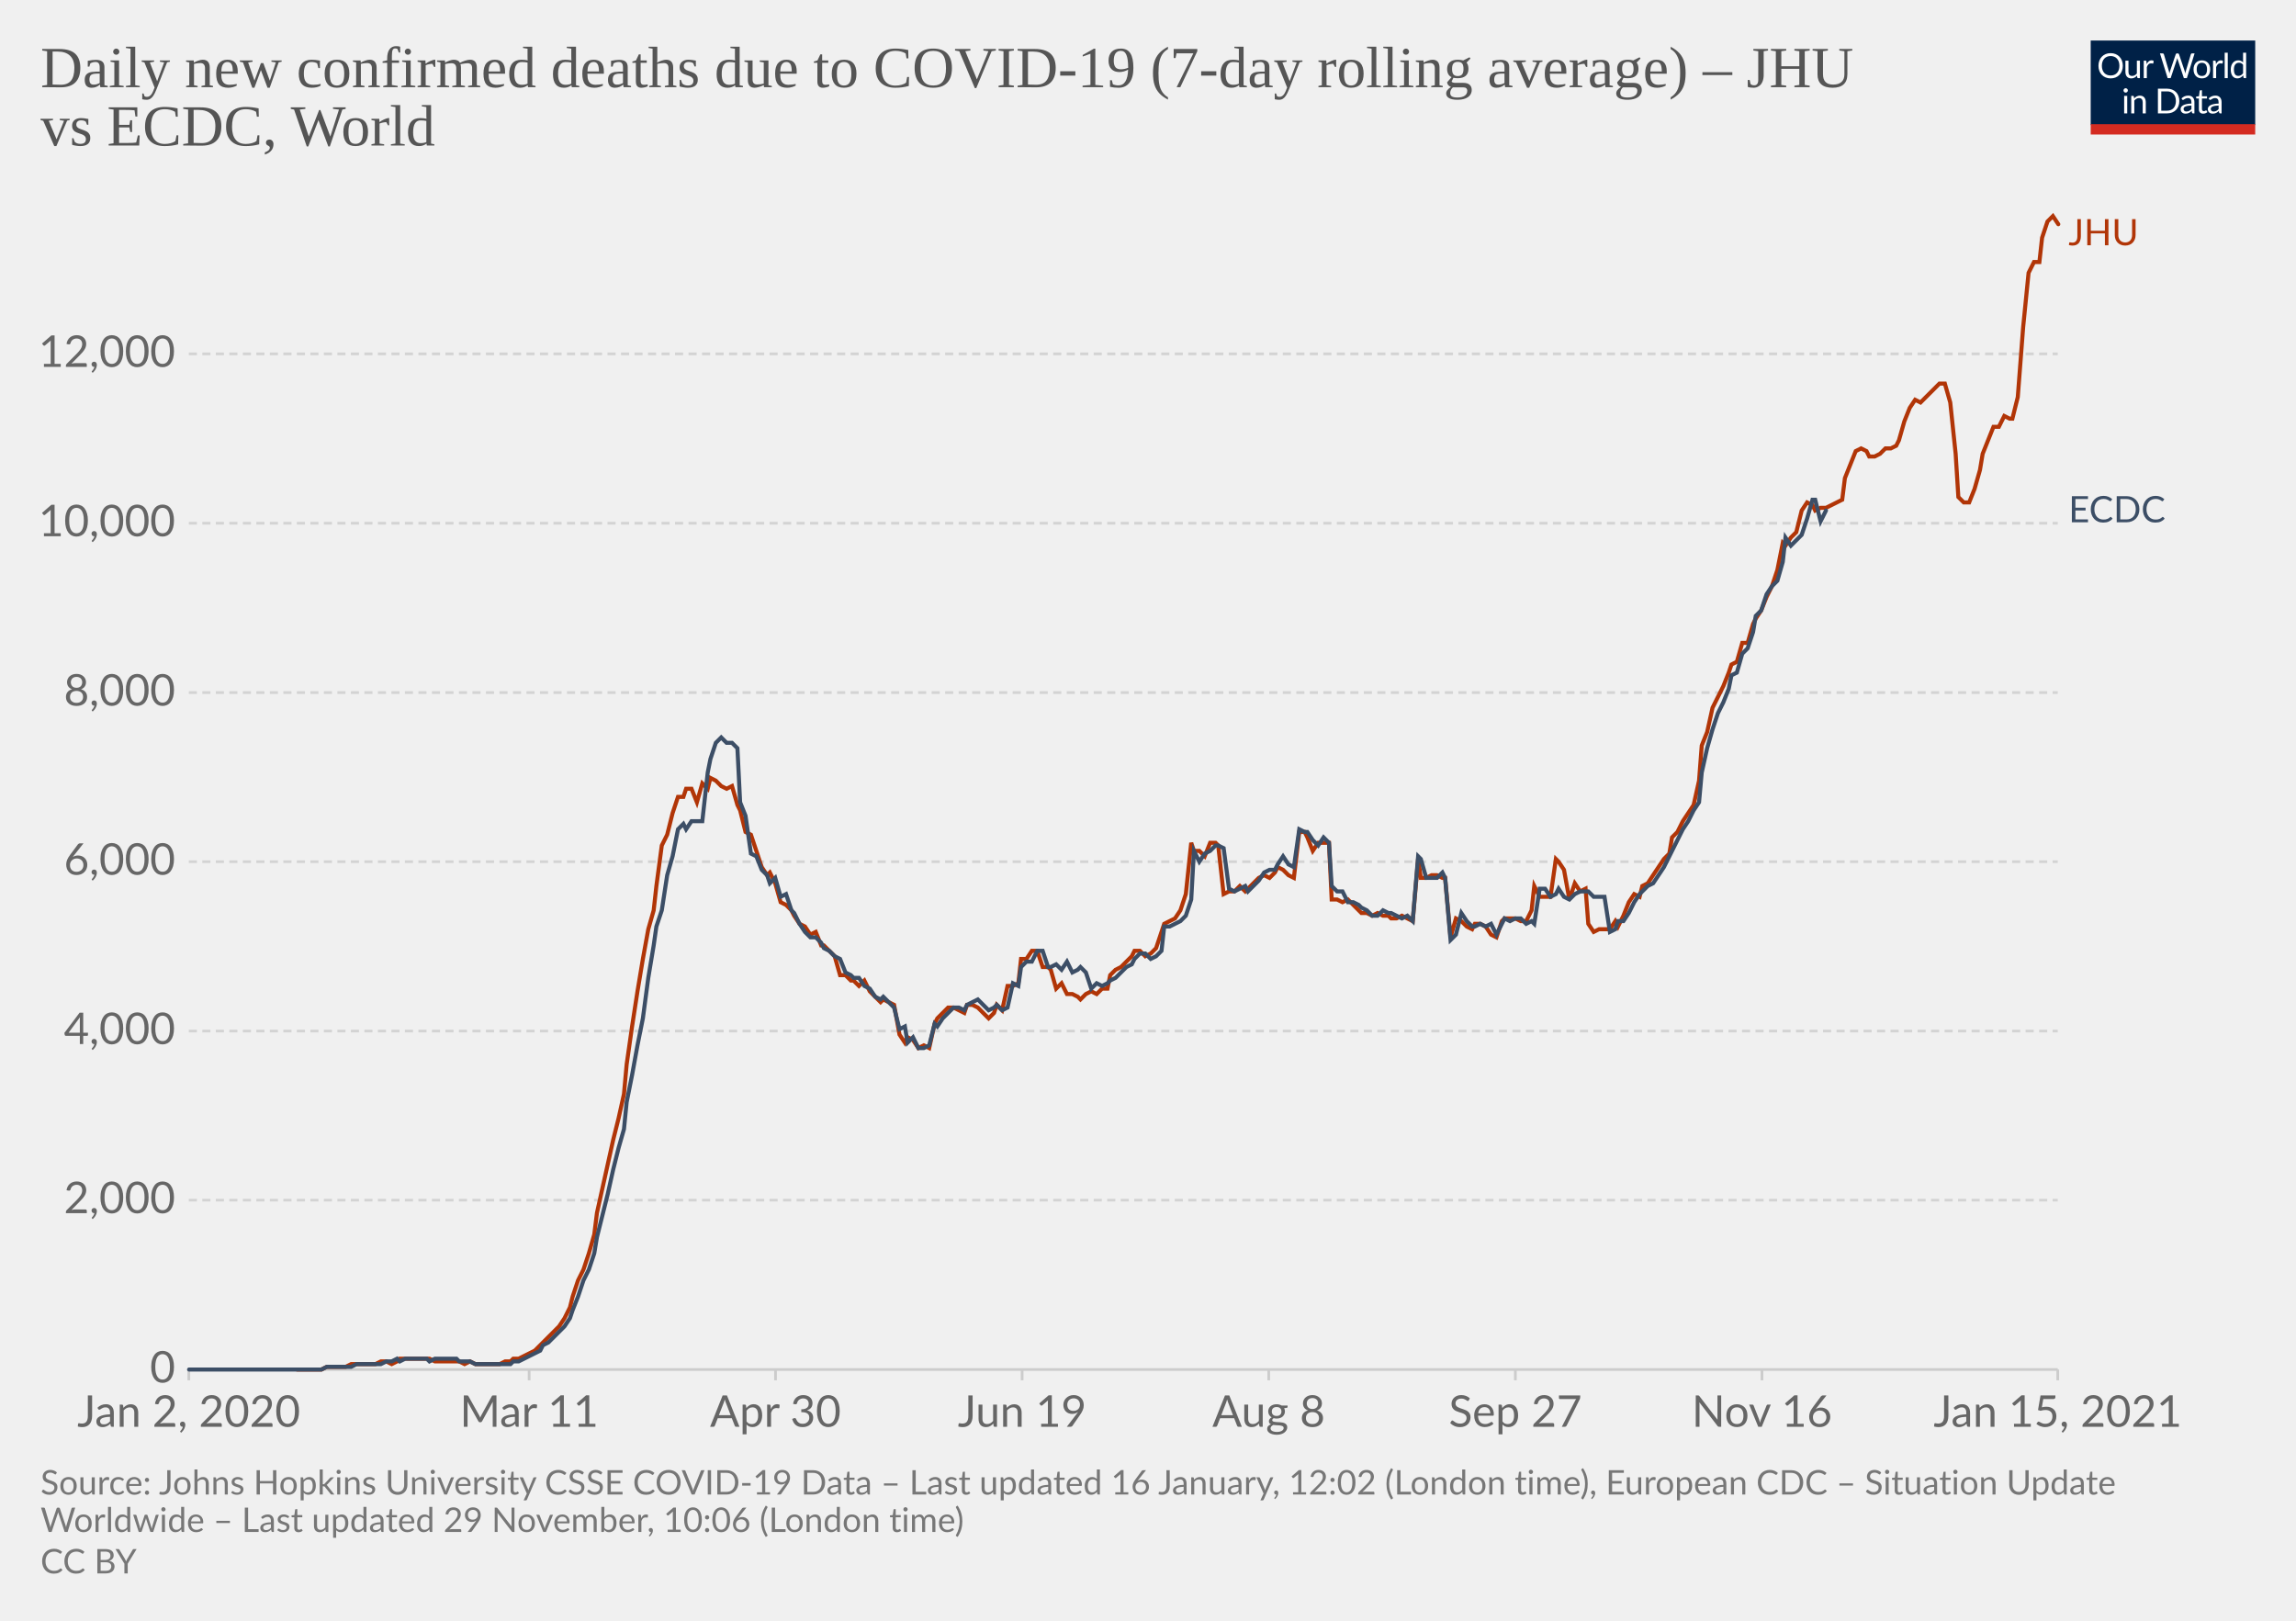
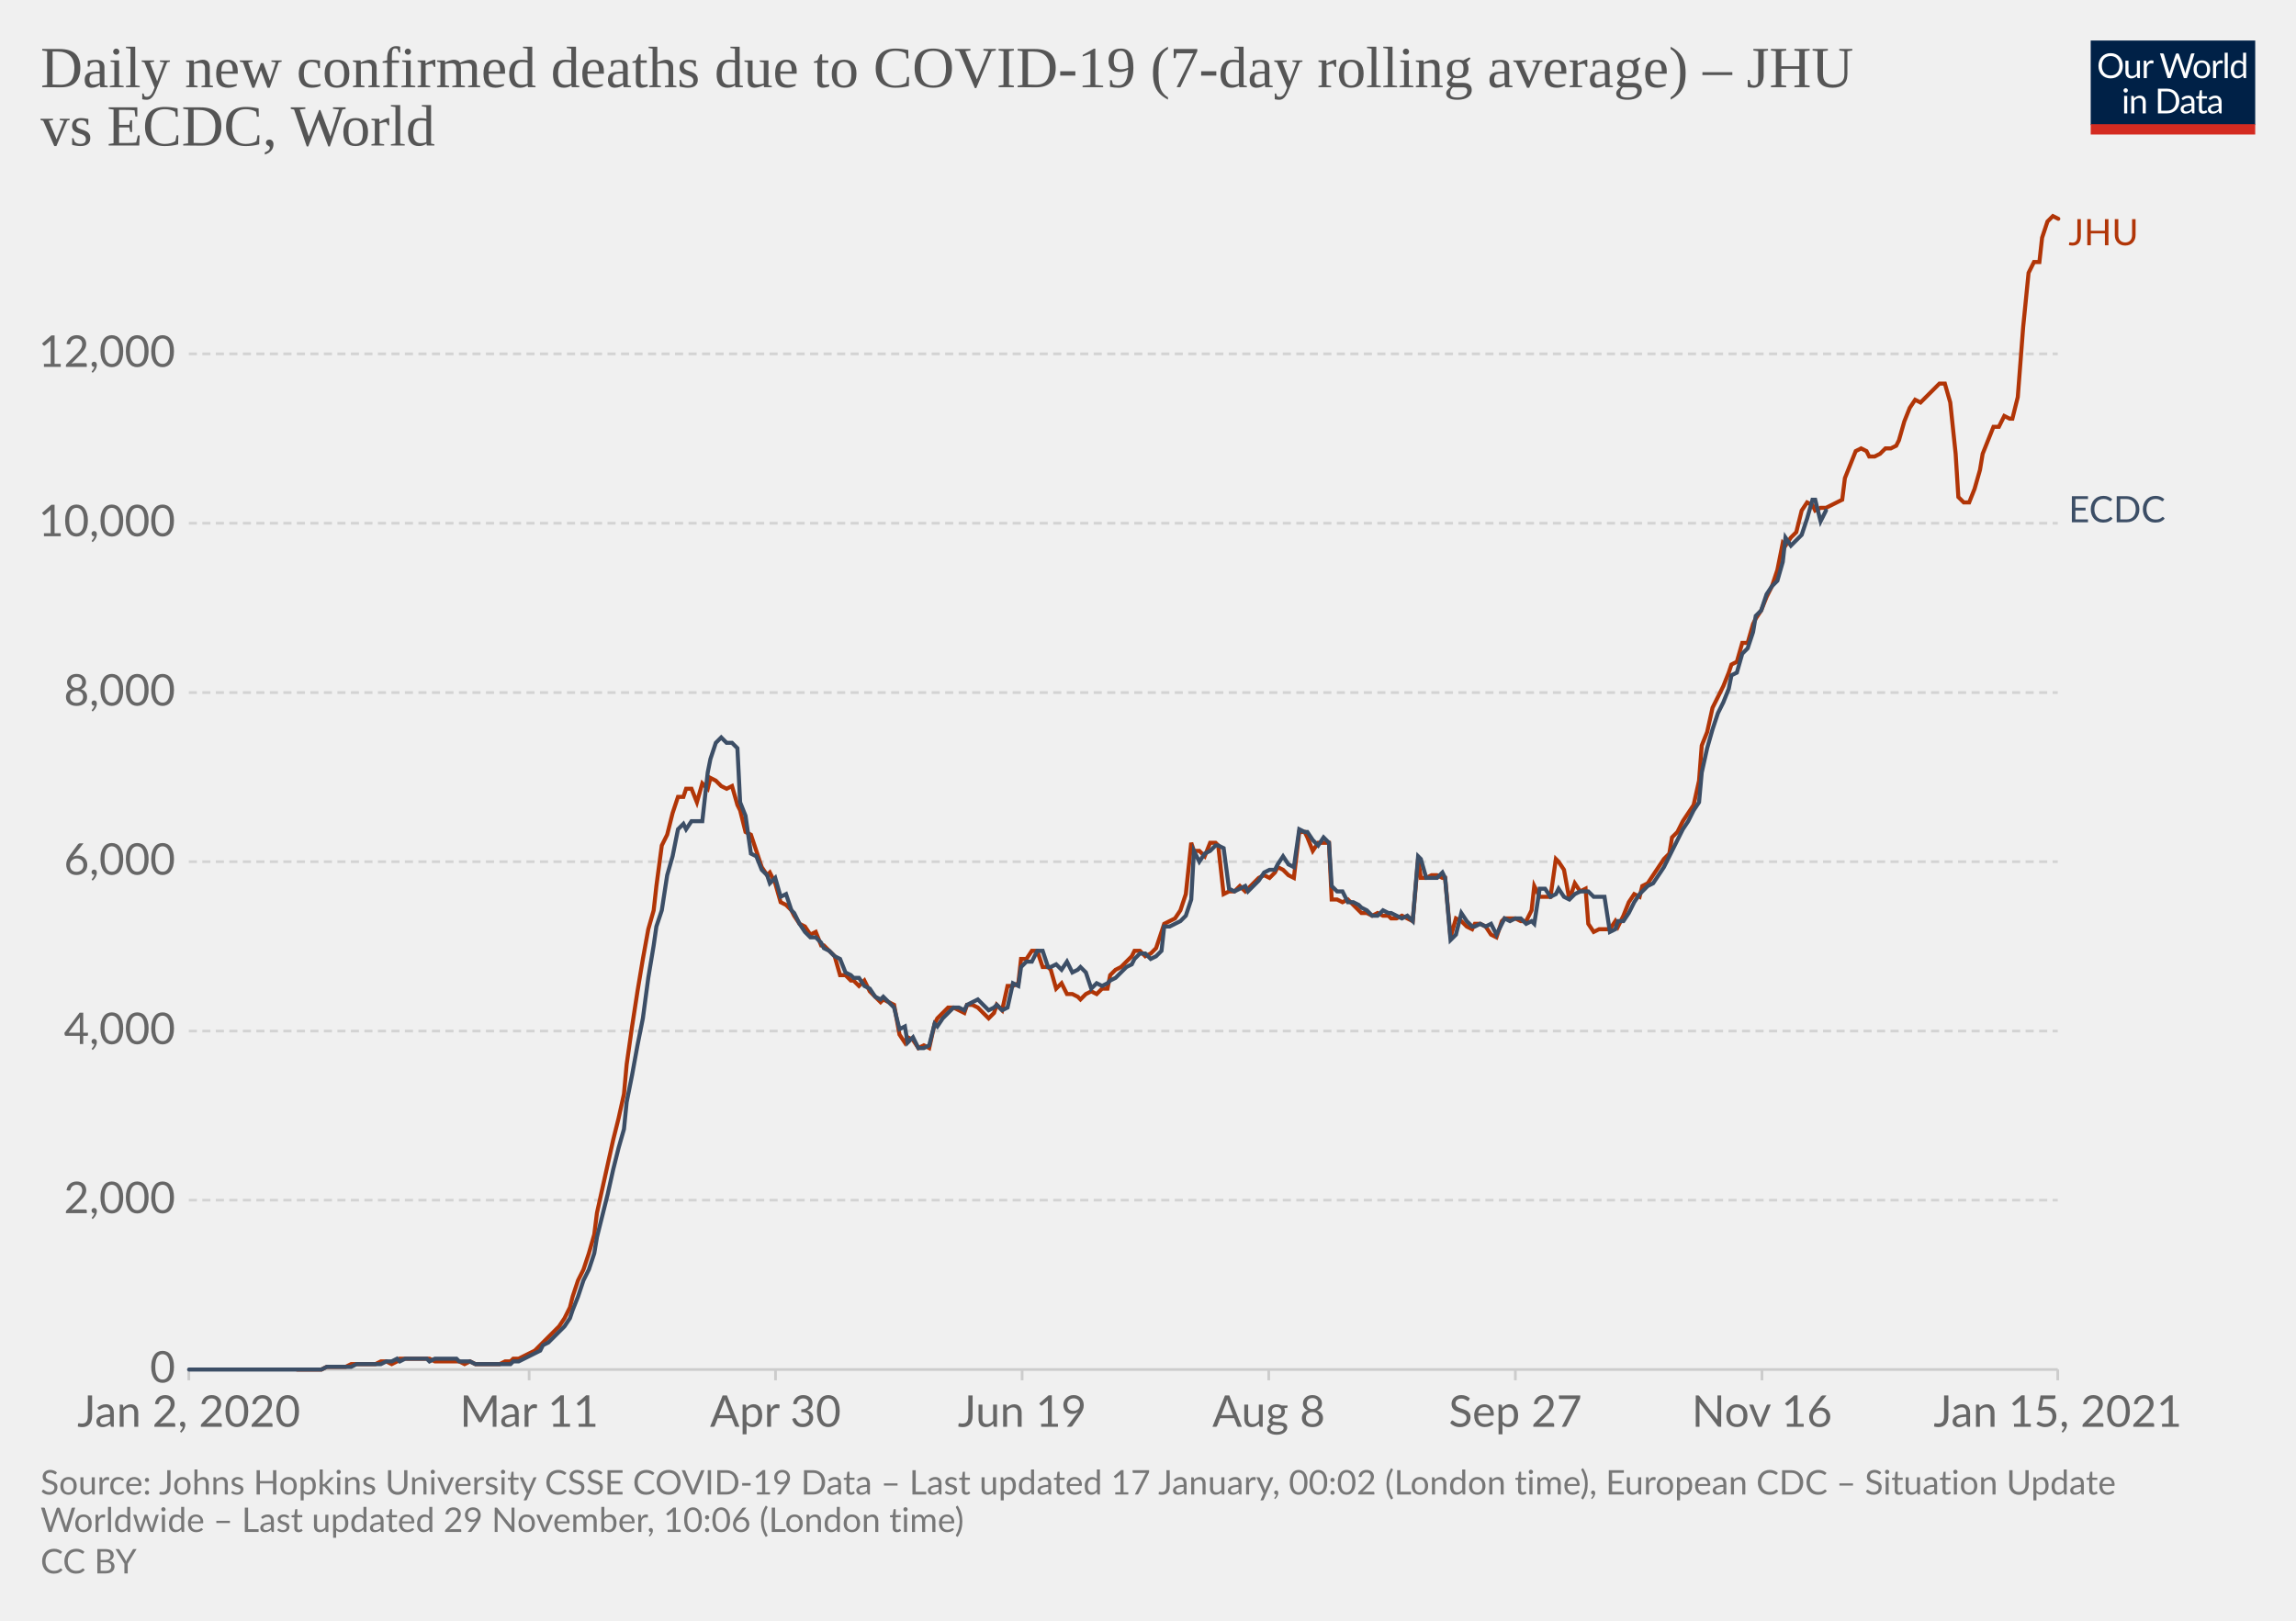
<svg xmlns="http://www.w3.org/2000/svg" version="1.1" style="background-color:#fff;-webkit-font-smoothing:antialiased" width="850" height="600" viewBox="0 0 850 600" font-family="Lato,'Helvetica Neue',Helvetica,Arial,sans-serif" font-size="18" text-rendering="optimizeLegibility">
  <g class="HeaderView">
    <g transform="matrix(.29 0 0 .29 774 15)">
      <svg width="210" height="120" viewBox="0 0 210 120" fill="none">
        <g clip-path="url(#clip0)">
          <path d="M0 0h210v107.89H0V0z" fill="#002147" />
          <path d="M40.98 32.25c0 2.36-.38 4.53-1.12 6.51a14.26 14.26 0 01-8.1 8.4c-1.9.78-4.02 1.17-6.34 1.17a16.6 16.6 0 01-6.33-1.17 14.31 14.31 0 01-8.08-8.4 18.29 18.29 0 01-1.12-6.51c0-2.36.38-4.53 1.12-6.5.75-1.97 1.8-3.67 3.17-5.1a14.32 14.32 0 014.9-3.34c1.92-.8 4.03-1.19 6.34-1.19 2.32 0 4.43.4 6.34 1.19 1.92.8 3.56 1.9 4.93 3.34a14.87 14.87 0 013.17 5.1 18.1 18.1 0 011.12 6.5zm-4.38 0c0-1.94-.26-3.68-.8-5.22a10.91 10.91 0 00-2.24-3.89 9.68 9.68 0 00-3.52-2.46 11.95 11.95 0 00-4.62-.86c-1.68 0-3.21.28-4.6.86a9.88 9.88 0 00-3.54 2.46 10.91 10.91 0 00-2.24 3.9c-.53 1.53-.8 3.27-.8 5.2 0 1.94.27 3.68.8 5.22a11.17 11.17 0 002.24 3.9 10.01 10.01 0 003.55 2.44c1.38.56 2.9.83 4.6.83s3.24-.27 4.61-.83a9.8 9.8 0 003.52-2.44 11.17 11.17 0 002.25-3.9c.53-1.54.8-3.28.8-5.21zm26.22-6.54V48H60.5c-.56 0-.9-.27-1.05-.81l-.31-2.4a12.45 12.45 0 01-3.26 2.6c-1.2.64-2.58.96-4.13.96-1.22 0-2.3-.2-3.24-.6a6.52 6.52 0 01-2.33-1.7 7.37 7.37 0 01-1.43-2.67c-.3-1.04-.46-2.2-.46-3.45V25.7h3.91v14.22c0 1.68.38 2.99 1.15 3.91.77.93 1.96 1.39 3.54 1.39 1.16 0 2.24-.27 3.23-.82a10.42 10.42 0 002.8-2.28V25.7h3.91zm8.61 4.47a9.94 9.94 0 012.6-3.56 5.64 5.64 0 013.76-1.3c.47 0 .92.05 1.34.15.44.1.83.27 1.17.49l-.3 2.92c-.09.37-.3.55-.66.55-.2 0-.5-.04-.9-.13a6.21 6.21 0 00-3.24.18 4.23 4.23 0 00-1.47.92c-.42.4-.81.9-1.17 1.5-.33.58-.64 1.26-.92 2.02V48H67.7V25.71h2.25c.42 0 .72.08.88.25.16.16.27.44.33.83l.26 3.39zm61.16-13.7L122.75 48h-3.82l-7.99-24.05a21.95 21.95 0 01-.42-1.58 38.36 38.36 0 01-.44 1.58L102.05 48h-3.83L88.4 16.47h3.54c.38 0 .7.1.95.29.26.2.43.43.5.73l6.52 21.9.28 1.28.29 1.46.3-1.46.38-1.27 7.41-21.91c.1-.25.26-.48.51-.69.27-.22.58-.33.95-.33h1.23c.38 0 .69.1.92.29a1.77 1.77 0 01.53.73l7.4 21.9a28.4 28.4 0 01.68 2.62 29.52 29.52 0 01.52-2.61l6.54-21.91a1.31 1.31 0 01.48-.7c.27-.21.58-.32.95-.32h3.32zm9.35 8.88c1.63 0 3.1.27 4.4.82a9.43 9.43 0 015.46 5.94c.5 1.4.74 2.98.74 4.73 0 1.76-.25 3.34-.74 4.75a9.43 9.43 0 01-5.46 5.92c-1.3.52-2.77.79-4.4.79-1.64 0-3.12-.27-4.44-.8a9.42 9.42 0 01-3.35-2.3c-.92-1-1.63-2.2-2.13-3.61-.49-1.41-.73-3-.73-4.75s.24-3.33.73-4.73c.5-1.43 1.2-2.64 2.13-3.63a9.4 9.4 0 013.35-2.31c1.32-.55 2.8-.82 4.44-.82zm0 19.89c2.2 0 3.84-.73 4.93-2.2 1.08-1.48 1.63-3.54 1.63-6.18 0-2.66-.55-4.72-1.63-6.2-1.09-1.49-2.73-2.23-4.93-2.23-1.12 0-2.09.2-2.93.57a5.71 5.71 0 00-2.06 1.65 7.5 7.5 0 00-1.24 2.67c-.26 1.04-.4 2.22-.4 3.54 0 2.64.55 4.7 1.64 6.18 1.1 1.47 2.76 2.2 4.99 2.2zm17.97-15.07a9.94 9.94 0 012.6-3.56 5.64 5.64 0 013.76-1.3c.47 0 .91.05 1.34.15.44.1.83.27 1.16.49l-.28 2.92c-.09.37-.31.55-.66.55-.2 0-.5-.04-.9-.13a6.2 6.2 0 00-3.24.18 4.23 4.23 0 00-1.47.92c-.43.4-.82.9-1.17 1.5a13.1 13.1 0 00-.92 2.02V48h-3.94V25.71h2.24c.43 0 .72.08.88.25.17.16.28.44.33.83l.27 3.39zm15.04-14.59V48h-3.92V15.6h3.92zm19.55 15.43a6.22 6.22 0 00-2.38-2.05 6.7 6.7 0 00-2.86-.6c-2.07 0-3.66.75-4.77 2.23-1.12 1.48-1.68 3.6-1.68 6.33 0 1.46.13 2.7.38 3.74a7.29 7.29 0 001.1 2.56 4.35 4.35 0 001.78 1.45c.7.3 1.5.46 2.4.46 1.29 0 2.41-.3 3.36-.88a9.6 9.6 0 002.67-2.49V31.02zm3.91-15.43V48h-2.33c-.56 0-.9-.27-1.06-.81l-.35-2.71a12.13 12.13 0 01-3.25 2.77 8.28 8.28 0 01-4.23 1.06 7.31 7.31 0 01-6.14-2.9c-.73-.96-1.3-2.15-1.69-3.57a18.35 18.35 0 01.07-9.48 11.29 11.29 0 011.89-3.7 8.7 8.7 0 017.06-3.34 7.96 7.96 0 016.12 2.62V15.59h3.91zM46.61 70.71V93H42.7V70.71h3.91zm.84-7c0 .39-.08.75-.24 1.09a2.81 2.81 0 01-1.52 1.47 2.67 2.67 0 01-2.16 0 2.9 2.9 0 01-1.45-1.47 2.67 2.67 0 010-2.16c.15-.35.35-.65.6-.9.25-.27.53-.47.85-.62a2.67 2.67 0 012.16 0c.35.15.65.35.9.62.27.25.47.55.62.9.16.34.24.7.24 1.08zm7.97 10.24c.49-.54 1-1.04 1.54-1.48a9.85 9.85 0 013.66-1.84 8.96 8.96 0 015.43.35c.94.4 1.72.97 2.33 1.71a7.36 7.36 0 011.43 2.67c.32 1.04.49 2.19.49 3.45V93h-3.94V78.81c0-1.69-.4-3-1.17-3.92-.76-.93-1.93-1.4-3.5-1.4a6.6 6.6 0 00-3.25.83c-1 .56-1.92 1.31-2.77 2.27V93h-3.94V70.71h2.35c.56 0 .9.28 1.04.82l.3 2.42zm57.7 3.3c0 2.36-.37 4.5-1.11 6.44a14.3 14.3 0 01-3.17 4.98 14.1 14.1 0 01-4.93 3.2c-1.9.76-4.02 1.13-6.33 1.13H85.8V61.47h11.77c2.31 0 4.42.39 6.33 1.15a13.8 13.8 0 018.1 8.18 17.75 17.75 0 011.12 6.45zm-4.37 0c0-1.94-.26-3.67-.8-5.2a10.94 10.94 0 00-2.23-3.87 9.57 9.57 0 00-3.53-2.42 12.23 12.23 0 00-4.61-.83h-7.5v24.62h7.5c1.7 0 3.24-.28 4.61-.84a9.7 9.7 0 003.53-2.4 10.94 10.94 0 002.24-3.87c.53-1.53.8-3.26.8-5.2zm19.8 5.72c-1.8.06-3.34.2-4.62.44-1.26.22-2.3.51-3.1.88-.8.36-1.37.8-1.74 1.3-.35.5-.53 1.05-.53 1.67 0 .58.1 1.1.3 1.52a3 3 0 00.76 1.05c.34.27.73.46 1.17.6a6.13 6.13 0 001.45.17 7.28 7.28 0 003.5-.81 11.95 11.95 0 002.82-2.2v-4.62zm-12.65-9.11a12.73 12.73 0 013.98-2.66c1.43-.59 3-.88 4.73-.88 1.25 0 2.36.2 3.33.61a6.81 6.81 0 013.94 4.38c.33 1.04.5 2.19.5 3.43V93h-1.74a1.8 1.8 0 01-.88-.18c-.2-.13-.36-.38-.48-.74l-.44-2.12-1.72 1.46a9.48 9.48 0 01-3.74 1.7c-.69.15-1.46.23-2.3.23-.87 0-1.69-.12-2.45-.35a5.34 5.34 0 01-3.34-2.93 6.64 6.64 0 01-.49-2.64c0-.88.25-1.72.73-2.53a6.33 6.33 0 012.35-2.17c1.09-.63 2.5-1.15 4.25-1.54 1.75-.41 3.89-.65 6.42-.7v-1.75c0-1.73-.37-3.03-1.12-3.91-.75-.9-1.84-1.34-3.28-1.34-.97 0-1.78.12-2.44.37-.64.23-1.2.5-1.7.81l-1.23.82c-.33.23-.67.35-1 .35-.27 0-.5-.07-.69-.2a2.1 2.1 0 01-.48-.53l-.7-1.25zm27.67 19.5c-1.76 0-3.12-.5-4.07-1.48-.94-.98-1.41-2.4-1.41-4.25V74h-2.68a.9.9 0 01-.6-.2c-.16-.14-.24-.36-.24-.66v-1.56l3.65-.46.9-6.89a.9.9 0 01.29-.52.88.88 0 01.62-.22H142v7.67h6.44V74H142v13.38c0 .94.22 1.63.68 2.09.45.45 1.04.68 1.76.68a3.21 3.21 0 001.85-.53l.55-.35c.16-.12.3-.18.41-.18.2 0 .4.13.55.38l1.15 1.87a7.45 7.45 0 01-2.44 1.5 8.53 8.53 0 01-2.95.52zm19.68-10.4c-1.8.07-3.34.21-4.62.45-1.26.22-2.3.51-3.1.88-.8.36-1.37.8-1.74 1.3-.35.5-.53 1.05-.53 1.67 0 .58.1 1.1.3 1.52a2.9 2.9 0 00.76 1.05c.34.27.73.46 1.17.6a6.13 6.13 0 001.45.17 7.3 7.3 0 003.5-.81 12.04 12.04 0 002.82-2.2v-4.62zm-12.65-9.1a12.72 12.72 0 013.99-2.66c1.42-.59 3-.88 4.72-.88 1.25 0 2.36.2 3.33.61a6.81 6.81 0 013.94 4.38c.33 1.04.5 2.19.5 3.43V93h-1.74a1.8 1.8 0 01-.88-.18c-.2-.13-.36-.38-.48-.74l-.44-2.12-1.72 1.46a9.48 9.48 0 01-3.74 1.7c-.69.15-1.46.23-2.3.23-.87 0-1.69-.12-2.45-.35a5.33 5.33 0 01-3.34-2.93 6.62 6.62 0 01-.49-2.64c0-.88.25-1.72.73-2.53a6.33 6.33 0 012.35-2.17c1.09-.63 2.5-1.15 4.25-1.54a31.2 31.2 0 016.42-.7v-1.75c0-1.73-.37-3.03-1.12-3.91-.75-.9-1.84-1.34-3.28-1.34-.97 0-1.78.12-2.44.37-.64.23-1.2.5-1.7.81l-1.22.82c-.34.23-.68.35-1.02.35-.26 0-.49-.07-.68-.2a1.88 1.88 0 01-.48-.53l-.7-1.25zM40.98 32.25c0 2.36-.38 4.53-1.12 6.51a14.26 14.26 0 01-8.1 8.4c-1.9.78-4.02 1.17-6.34 1.17a16.6 16.6 0 01-6.33-1.17 14.31 14.31 0 01-8.08-8.4 18.29 18.29 0 01-1.12-6.51c0-2.36.38-4.53 1.12-6.5.75-1.97 1.8-3.67 3.17-5.1a14.32 14.32 0 014.9-3.34c1.92-.8 4.03-1.19 6.34-1.19 2.32 0 4.43.4 6.34 1.19 1.92.8 3.56 1.9 4.93 3.34a14.87 14.87 0 013.17 5.1 18.1 18.1 0 011.12 6.5zm-4.38 0c0-1.94-.26-3.68-.8-5.22a10.91 10.91 0 00-2.24-3.89 9.68 9.68 0 00-3.52-2.46 11.95 11.95 0 00-4.62-.86c-1.68 0-3.21.28-4.6.86a9.88 9.88 0 00-3.54 2.46 10.91 10.91 0 00-2.24 3.9c-.53 1.53-.8 3.27-.8 5.2 0 1.94.27 3.68.8 5.22a11.17 11.17 0 002.24 3.9 10.01 10.01 0 003.55 2.44c1.38.56 2.9.83 4.6.83s3.24-.27 4.61-.83a9.8 9.8 0 003.52-2.44 11.17 11.17 0 002.25-3.9c.53-1.54.8-3.28.8-5.21zm26.22-6.54V48H60.5c-.56 0-.9-.27-1.05-.81l-.31-2.4a12.45 12.45 0 01-3.26 2.6c-1.2.64-2.58.96-4.13.96-1.22 0-2.3-.2-3.24-.6a6.52 6.52 0 01-2.33-1.7 7.37 7.37 0 01-1.43-2.67c-.3-1.04-.46-2.2-.46-3.45V25.7h3.91v14.22c0 1.68.38 2.99 1.15 3.91.77.93 1.96 1.39 3.54 1.39 1.16 0 2.24-.27 3.23-.82a10.42 10.42 0 002.8-2.28V25.7h3.91zm8.61 4.47a9.94 9.94 0 012.6-3.56 5.64 5.64 0 013.76-1.3c.47 0 .92.05 1.34.15.44.1.83.27 1.17.49l-.3 2.92c-.09.37-.3.55-.66.55-.2 0-.5-.04-.9-.13a6.21 6.21 0 00-3.24.18 4.23 4.23 0 00-1.47.92c-.42.4-.81.9-1.17 1.5-.33.58-.64 1.26-.92 2.02V48H67.7V25.71h2.25c.42 0 .72.08.88.25.16.16.27.44.33.83l.26 3.39zm61.16-13.7L122.75 48h-3.82l-7.99-24.05a21.95 21.95 0 01-.42-1.58 38.36 38.36 0 01-.44 1.58L102.05 48h-3.83L88.4 16.47h3.54c.38 0 .7.1.95.29.26.2.43.43.5.73l6.52 21.9.28 1.28.29 1.46.3-1.46.38-1.27 7.41-21.91c.1-.25.26-.48.51-.69.27-.22.58-.33.95-.33h1.23c.38 0 .69.1.92.29a1.77 1.77 0 01.53.73l7.4 21.9a28.4 28.4 0 01.68 2.62 29.52 29.52 0 01.52-2.61l6.54-21.91a1.31 1.31 0 01.48-.7c.27-.21.58-.32.95-.32h3.32zm9.35 8.88c1.63 0 3.1.27 4.4.82a9.43 9.43 0 015.46 5.94c.5 1.4.74 2.98.74 4.73 0 1.76-.25 3.34-.74 4.75a9.43 9.43 0 01-5.46 5.92c-1.3.52-2.77.79-4.4.79-1.64 0-3.12-.27-4.44-.8a9.42 9.42 0 01-3.35-2.3c-.92-1-1.63-2.2-2.13-3.61-.49-1.41-.73-3-.73-4.75s.24-3.33.73-4.73c.5-1.43 1.2-2.64 2.13-3.63a9.4 9.4 0 013.35-2.31c1.32-.55 2.8-.82 4.44-.82zm0 19.89c2.2 0 3.84-.73 4.93-2.2 1.08-1.48 1.63-3.54 1.63-6.18 0-2.66-.55-4.72-1.63-6.2-1.09-1.49-2.73-2.23-4.93-2.23-1.12 0-2.09.2-2.93.57a5.71 5.71 0 00-2.06 1.65 7.5 7.5 0 00-1.24 2.67c-.26 1.04-.4 2.22-.4 3.54 0 2.64.55 4.7 1.64 6.18 1.1 1.47 2.76 2.2 4.99 2.2zm17.97-15.07a9.94 9.94 0 012.6-3.56 5.64 5.64 0 013.76-1.3c.47 0 .91.05 1.34.15.44.1.83.27 1.16.49l-.28 2.92c-.09.37-.31.55-.66.55-.2 0-.5-.04-.9-.13a6.2 6.2 0 00-3.24.18 4.23 4.23 0 00-1.47.92c-.43.4-.82.9-1.17 1.5a13.1 13.1 0 00-.92 2.02V48h-3.94V25.71h2.24c.43 0 .72.08.88.25.17.16.28.44.33.83l.27 3.39zm15.04-14.59V48h-3.92V15.6h3.92zm19.55 15.43a6.22 6.22 0 00-2.38-2.05 6.7 6.7 0 00-2.86-.6c-2.07 0-3.66.75-4.77 2.23-1.12 1.48-1.68 3.6-1.68 6.33 0 1.46.13 2.7.38 3.74a7.29 7.29 0 001.1 2.56 4.35 4.35 0 001.78 1.45c.7.3 1.5.46 2.4.46 1.29 0 2.41-.3 3.36-.88a9.6 9.6 0 002.67-2.49V31.02zm3.91-15.43V48h-2.33c-.56 0-.9-.27-1.06-.81l-.35-2.71a12.13 12.13 0 01-3.25 2.77 8.28 8.28 0 01-4.23 1.06 7.31 7.31 0 01-6.14-2.9c-.73-.96-1.3-2.15-1.69-3.57a18.35 18.35 0 01.07-9.48 11.29 11.29 0 011.89-3.7 8.7 8.7 0 017.06-3.34 7.96 7.96 0 016.12 2.62V15.59h3.91zM46.61 70.71V93H42.7V70.71h3.91zm.84-7c0 .39-.08.75-.24 1.09a2.81 2.81 0 01-1.52 1.47 2.67 2.67 0 01-2.16 0 2.9 2.9 0 01-1.45-1.47 2.67 2.67 0 010-2.16c.15-.35.35-.65.6-.9.25-.27.53-.47.85-.62a2.67 2.67 0 012.16 0c.35.15.65.35.9.62.27.25.47.55.62.9.16.34.24.7.24 1.08zm7.97 10.24c.49-.54 1-1.04 1.54-1.48a9.85 9.85 0 013.66-1.84 8.96 8.96 0 015.43.35c.94.4 1.72.97 2.33 1.71a7.36 7.36 0 011.43 2.67c.32 1.04.49 2.19.49 3.45V93h-3.94V78.81c0-1.69-.4-3-1.17-3.92-.76-.93-1.93-1.4-3.5-1.4a6.6 6.6 0 00-3.25.83c-1 .56-1.92 1.31-2.77 2.27V93h-3.94V70.71h2.35c.56 0 .9.28 1.04.82l.3 2.42zm57.7 3.3c0 2.36-.37 4.5-1.11 6.44a14.3 14.3 0 01-3.17 4.98 14.1 14.1 0 01-4.93 3.2c-1.9.76-4.02 1.13-6.33 1.13H85.8V61.47h11.77c2.31 0 4.42.39 6.33 1.15a13.8 13.8 0 018.1 8.18 17.75 17.75 0 011.12 6.45zm-4.37 0c0-1.94-.26-3.67-.8-5.2a10.94 10.94 0 00-2.23-3.87 9.57 9.57 0 00-3.53-2.42 12.23 12.23 0 00-4.61-.83h-7.5v24.62h7.5c1.7 0 3.24-.28 4.61-.84a9.7 9.7 0 003.53-2.4 10.94 10.94 0 002.24-3.87c.53-1.53.8-3.26.8-5.2zm19.8 5.72c-1.8.06-3.34.2-4.62.44-1.26.22-2.3.51-3.1.88-.8.36-1.37.8-1.74 1.3-.35.5-.53 1.05-.53 1.67 0 .58.1 1.1.3 1.52a3 3 0 00.76 1.05c.34.27.73.46 1.17.6a6.13 6.13 0 001.45.17 7.28 7.28 0 003.5-.81 11.95 11.95 0 002.82-2.2v-4.62zm-12.65-9.11a12.73 12.73 0 013.98-2.66c1.43-.59 3-.88 4.73-.88 1.25 0 2.36.2 3.33.61a6.81 6.81 0 013.94 4.38c.33 1.04.5 2.19.5 3.43V93h-1.74a1.8 1.8 0 01-.88-.18c-.2-.13-.36-.38-.48-.74l-.44-2.12-1.72 1.46a9.48 9.48 0 01-3.74 1.7c-.69.15-1.46.23-2.3.23-.87 0-1.69-.12-2.45-.35a5.34 5.34 0 01-3.34-2.93 6.64 6.64 0 01-.49-2.64c0-.88.25-1.72.73-2.53a6.33 6.33 0 012.35-2.17c1.09-.63 2.5-1.15 4.25-1.54 1.75-.41 3.89-.65 6.42-.7v-1.75c0-1.73-.37-3.03-1.12-3.91-.75-.9-1.84-1.34-3.28-1.34-.97 0-1.78.12-2.44.37-.64.23-1.2.5-1.7.81l-1.23.82c-.33.23-.67.35-1 .35-.27 0-.5-.07-.69-.2a2.1 2.1 0 01-.48-.53l-.7-1.25zm27.67 19.5c-1.76 0-3.12-.5-4.07-1.48-.94-.98-1.41-2.4-1.41-4.25V74h-2.68a.9.9 0 01-.6-.2c-.16-.14-.24-.36-.24-.66v-1.56l3.65-.46.9-6.89a.9.9 0 01.29-.52.88.88 0 01.62-.22H142v7.67h6.44V74H142v13.38c0 .94.22 1.63.68 2.09.45.45 1.04.68 1.76.68a3.21 3.21 0 001.85-.53l.55-.35c.16-.12.3-.18.41-.18.2 0 .4.13.55.38l1.15 1.87a7.45 7.45 0 01-2.44 1.5 8.53 8.53 0 01-2.95.52zm19.68-10.4c-1.8.07-3.34.21-4.62.45-1.26.22-2.3.51-3.1.88-.8.36-1.37.8-1.74 1.3-.35.5-.53 1.05-.53 1.67 0 .58.1 1.1.3 1.52a2.9 2.9 0 00.76 1.05c.34.27.73.46 1.17.6a6.13 6.13 0 001.45.17 7.3 7.3 0 003.5-.81 12.04 12.04 0 002.82-2.2v-4.62zm-12.65-9.1a12.72 12.72 0 013.99-2.66c1.42-.59 3-.88 4.72-.88 1.25 0 2.36.2 3.33.61a6.81 6.81 0 013.94 4.38c.33 1.04.5 2.19.5 3.43V93h-1.74a1.8 1.8 0 01-.88-.18c-.2-.13-.36-.38-.48-.74l-.44-2.12-1.72 1.46a9.48 9.48 0 01-3.74 1.7c-.69.15-1.46.23-2.3.23-.87 0-1.69-.12-2.45-.35a5.33 5.33 0 01-3.34-2.93 6.62 6.62 0 01-.49-2.64c0-.88.25-1.72.73-2.53a6.33 6.33 0 012.35-2.17c1.09-.63 2.5-1.15 4.25-1.54a31.2 31.2 0 016.42-.7v-1.75c0-1.73-.37-3.03-1.12-3.91-.75-.9-1.84-1.34-3.28-1.34-.97 0-1.78.12-2.44.37-.64.23-1.2.5-1.7.81l-1.22.82c-.34.23-.68.35-1.02.35-.26 0-.49-.07-.68-.2a1.88 1.88 0 01-.48-.53l-.7-1.25zM40.98 32.25c0 2.36-.38 4.53-1.12 6.51a14.26 14.26 0 01-8.1 8.4c-1.9.78-4.02 1.17-6.34 1.17a16.6 16.6 0 01-6.33-1.17 14.31 14.31 0 01-8.08-8.4 18.29 18.29 0 01-1.12-6.51c0-2.36.38-4.53 1.12-6.5.75-1.97 1.8-3.67 3.17-5.1a14.32 14.32 0 014.9-3.34c1.92-.8 4.03-1.19 6.34-1.19 2.32 0 4.43.4 6.34 1.19 1.92.8 3.56 1.9 4.93 3.34a14.87 14.87 0 013.17 5.1 18.1 18.1 0 011.12 6.5zm-4.38 0c0-1.94-.26-3.68-.8-5.22a10.91 10.91 0 00-2.24-3.89 9.68 9.68 0 00-3.52-2.46 11.95 11.95 0 00-4.62-.86c-1.68 0-3.21.28-4.6.86a9.88 9.88 0 00-3.54 2.46 10.91 10.91 0 00-2.24 3.9c-.53 1.53-.8 3.27-.8 5.2 0 1.94.27 3.68.8 5.22a11.17 11.17 0 002.24 3.9 10.01 10.01 0 003.55 2.44c1.38.56 2.9.83 4.6.83s3.24-.27 4.61-.83a9.8 9.8 0 003.52-2.44 11.17 11.17 0 002.25-3.9c.53-1.54.8-3.28.8-5.21zm26.22-6.54V48H60.5c-.56 0-.9-.27-1.05-.81l-.31-2.4a12.45 12.45 0 01-3.26 2.6c-1.2.64-2.58.96-4.13.96-1.22 0-2.3-.2-3.24-.6a6.52 6.52 0 01-2.33-1.7 7.37 7.37 0 01-1.43-2.67c-.3-1.04-.46-2.2-.46-3.45V25.7h3.91v14.22c0 1.68.38 2.99 1.15 3.91.77.93 1.96 1.39 3.54 1.39 1.16 0 2.24-.27 3.23-.82a10.42 10.42 0 002.8-2.28V25.7h3.91zm8.61 4.47a9.94 9.94 0 012.6-3.56 5.64 5.64 0 013.76-1.3c.47 0 .92.05 1.34.15.44.1.83.27 1.17.49l-.3 2.92c-.09.37-.3.55-.66.55-.2 0-.5-.04-.9-.13a6.21 6.21 0 00-3.24.18 4.23 4.23 0 00-1.47.92c-.42.4-.81.9-1.17 1.5-.33.58-.64 1.26-.92 2.02V48H67.7V25.71h2.25c.42 0 .72.08.88.25.16.16.27.44.33.83l.26 3.39zm61.16-13.7L122.75 48h-3.82l-7.99-24.05a21.95 21.95 0 01-.42-1.58 38.36 38.36 0 01-.44 1.58L102.05 48h-3.83L88.4 16.47h3.54c.38 0 .7.1.95.29.26.2.43.43.5.73l6.52 21.9.28 1.28.29 1.46.3-1.46.38-1.27 7.41-21.91c.1-.25.26-.48.51-.69.27-.22.58-.33.95-.33h1.23c.38 0 .69.1.92.29a1.77 1.77 0 01.53.73l7.4 21.9a28.4 28.4 0 01.68 2.62 29.52 29.52 0 01.52-2.61l6.54-21.91a1.31 1.31 0 01.48-.7c.27-.21.58-.32.95-.32h3.32zm9.35 8.88c1.63 0 3.1.27 4.4.82a9.43 9.43 0 015.46 5.94c.5 1.4.74 2.98.74 4.73 0 1.76-.25 3.34-.74 4.75a9.43 9.43 0 01-5.46 5.92c-1.3.52-2.77.79-4.4.79-1.64 0-3.12-.27-4.44-.8a9.42 9.42 0 01-3.35-2.3c-.92-1-1.63-2.2-2.13-3.61-.49-1.41-.73-3-.73-4.75s.24-3.33.73-4.73c.5-1.43 1.2-2.64 2.13-3.63a9.4 9.4 0 013.35-2.31c1.32-.55 2.8-.82 4.44-.82zm0 19.89c2.2 0 3.84-.73 4.93-2.2 1.08-1.48 1.63-3.54 1.63-6.18 0-2.66-.55-4.72-1.63-6.2-1.09-1.49-2.73-2.23-4.93-2.23-1.12 0-2.09.2-2.93.57a5.71 5.71 0 00-2.06 1.65 7.5 7.5 0 00-1.24 2.67c-.26 1.04-.4 2.22-.4 3.54 0 2.64.55 4.7 1.64 6.18 1.1 1.47 2.76 2.2 4.99 2.2zm17.97-15.07a9.94 9.94 0 012.6-3.56 5.64 5.64 0 013.76-1.3c.47 0 .91.05 1.34.15.44.1.83.27 1.16.49l-.28 2.92c-.09.37-.31.55-.66.55-.2 0-.5-.04-.9-.13a6.2 6.2 0 00-3.24.18 4.23 4.23 0 00-1.47.92c-.43.4-.82.9-1.17 1.5a13.1 13.1 0 00-.92 2.02V48h-3.94V25.71h2.24c.43 0 .72.08.88.25.17.16.28.44.33.83l.27 3.39zm15.04-14.59V48h-3.92V15.6h3.92zm19.55 15.43a6.22 6.22 0 00-2.38-2.05 6.7 6.7 0 00-2.86-.6c-2.07 0-3.66.75-4.77 2.23-1.12 1.48-1.68 3.6-1.68 6.33 0 1.46.13 2.7.38 3.74a7.29 7.29 0 001.1 2.56 4.35 4.35 0 001.78 1.45c.7.3 1.5.46 2.4.46 1.29 0 2.41-.3 3.36-.88a9.6 9.6 0 002.67-2.49V31.02zm3.91-15.43V48h-2.33c-.56 0-.9-.27-1.06-.81l-.35-2.71a12.13 12.13 0 01-3.25 2.77 8.28 8.28 0 01-4.23 1.06 7.31 7.31 0 01-6.14-2.9c-.73-.96-1.3-2.15-1.69-3.57a18.35 18.35 0 01.07-9.48 11.29 11.29 0 011.89-3.7 8.7 8.7 0 017.06-3.34 7.96 7.96 0 016.12 2.62V15.59h3.91zM46.61 70.71V93H42.7V70.71h3.91zm.84-7c0 .39-.08.75-.24 1.09a2.81 2.81 0 01-1.52 1.47 2.67 2.67 0 01-2.16 0 2.9 2.9 0 01-1.45-1.47 2.67 2.67 0 010-2.16c.15-.35.35-.65.6-.9.25-.27.53-.47.85-.62a2.67 2.67 0 012.16 0c.35.15.65.35.9.62.27.25.47.55.62.9.16.34.24.7.24 1.08zm7.97 10.24c.49-.54 1-1.04 1.54-1.48a9.85 9.85 0 013.66-1.84 8.96 8.96 0 015.43.35c.94.4 1.72.97 2.33 1.71a7.36 7.36 0 011.43 2.67c.32 1.04.49 2.19.49 3.45V93h-3.94V78.81c0-1.69-.4-3-1.17-3.92-.76-.93-1.93-1.4-3.5-1.4a6.6 6.6 0 00-3.25.83c-1 .56-1.92 1.31-2.77 2.27V93h-3.94V70.71h2.35c.56 0 .9.28 1.04.82l.3 2.42zm57.7 3.3c0 2.36-.37 4.5-1.11 6.44a14.3 14.3 0 01-3.17 4.98 14.1 14.1 0 01-4.93 3.2c-1.9.76-4.02 1.13-6.33 1.13H85.8V61.47h11.77c2.31 0 4.42.39 6.33 1.15a13.8 13.8 0 018.1 8.18 17.75 17.75 0 011.12 6.45zm-4.37 0c0-1.94-.26-3.67-.8-5.2a10.94 10.94 0 00-2.23-3.87 9.57 9.57 0 00-3.53-2.42 12.23 12.23 0 00-4.61-.83h-7.5v24.62h7.5c1.7 0 3.24-.28 4.61-.84a9.7 9.7 0 003.53-2.4 10.94 10.94 0 002.24-3.87c.53-1.53.8-3.26.8-5.2zm19.8 5.72c-1.8.06-3.34.2-4.62.44-1.26.22-2.3.51-3.1.88-.8.36-1.37.8-1.74 1.3-.35.5-.53 1.05-.53 1.67 0 .58.1 1.1.3 1.52a3 3 0 00.76 1.05c.34.27.73.46 1.17.6a6.13 6.13 0 001.45.17 7.28 7.28 0 003.5-.81 11.95 11.95 0 002.82-2.2v-4.62zm-12.65-9.11a12.73 12.73 0 013.98-2.66c1.43-.59 3-.88 4.73-.88 1.25 0 2.36.2 3.33.61a6.81 6.81 0 013.94 4.38c.33 1.04.5 2.19.5 3.43V93h-1.74a1.8 1.8 0 01-.88-.18c-.2-.13-.36-.38-.48-.74l-.44-2.12-1.72 1.46a9.48 9.48 0 01-3.74 1.7c-.69.15-1.46.23-2.3.23-.87 0-1.69-.12-2.45-.35a5.34 5.34 0 01-3.34-2.93 6.64 6.64 0 01-.49-2.64c0-.88.25-1.72.73-2.53a6.33 6.33 0 012.35-2.17c1.09-.63 2.5-1.15 4.25-1.54 1.75-.41 3.89-.65 6.42-.7v-1.75c0-1.73-.37-3.03-1.12-3.91-.75-.9-1.84-1.34-3.28-1.34-.97 0-1.78.12-2.44.37-.64.23-1.2.5-1.7.81l-1.23.82c-.33.23-.67.35-1 .35-.27 0-.5-.07-.69-.2a2.1 2.1 0 01-.48-.53l-.7-1.25zm27.67 19.5c-1.76 0-3.12-.5-4.07-1.48-.94-.98-1.41-2.4-1.41-4.25V74h-2.68a.9.9 0 01-.6-.2c-.16-.14-.24-.36-.24-.66v-1.56l3.65-.46.9-6.89a.9.9 0 01.29-.52.88.88 0 01.62-.22H142v7.67h6.44V74H142v13.38c0 .94.22 1.63.68 2.09.45.45 1.04.68 1.76.68a3.21 3.21 0 001.85-.53l.55-.35c.16-.12.3-.18.41-.18.2 0 .4.13.55.38l1.15 1.87a7.45 7.45 0 01-2.44 1.5 8.53 8.53 0 01-2.95.52zm19.68-10.4c-1.8.07-3.34.21-4.62.45-1.26.22-2.3.51-3.1.88-.8.36-1.37.8-1.74 1.3-.35.5-.53 1.05-.53 1.67 0 .58.1 1.1.3 1.52a2.9 2.9 0 00.76 1.05c.34.27.73.46 1.17.6a6.13 6.13 0 001.45.17 7.3 7.3 0 003.5-.81 12.04 12.04 0 002.82-2.2v-4.62zm-12.65-9.1a12.72 12.72 0 013.99-2.66c1.42-.59 3-.88 4.72-.88 1.25 0 2.36.2 3.33.61a6.81 6.81 0 013.94 4.38c.33 1.04.5 2.19.5 3.43V93h-1.74a1.8 1.8 0 01-.88-.18c-.2-.13-.36-.38-.48-.74l-.44-2.12-1.72 1.46a9.48 9.48 0 01-3.74 1.7c-.69.15-1.46.23-2.3.23-.87 0-1.69-.12-2.45-.35a5.33 5.33 0 01-3.34-2.93 6.62 6.62 0 01-.49-2.64c0-.88.25-1.72.73-2.53a6.33 6.33 0 012.35-2.17c1.09-.63 2.5-1.15 4.25-1.54a31.2 31.2 0 016.42-.7v-1.75c0-1.73-.37-3.03-1.12-3.91-.75-.9-1.84-1.34-3.28-1.34-.97 0-1.78.12-2.44.37-.64.23-1.2.5-1.7.81l-1.22.82c-.34.23-.68.35-1.02.35-.26 0-.49-.07-.68-.2a1.88 1.88 0 01-.48-.53l-.7-1.25z" fill="#fff" />
          <path fill="#D42B21" d="M0 106.79h210V120H0z" />
        </g>
        <defs>
          <clipPath id="clip0">
            <path fill="#fff" d="M0 0h210v120H0z" />
          </clipPath>
        </defs>
      </svg>
    </g>
    <a href="https://ourworldindata.org/grapher/daily-covid-deaths-jhu-vs-ecdc?tab=chart&amp;stackMode=absolute&amp;region=World" target="_blank" rel="noopener" font-family="&quot;Playfair Display&quot;,Georgia,&quot;Times New Roman&quot;,serif">
      <text font-size="21.6" x="15" y="32.3" fill="#555">
        <tspan x="15" y="32.28">Daily new confirmed deaths due to COVID-19 (7-day rolling average) – JHU</tspan>
        <tspan x="15" y="53.88">vs ECDC, World</tspan>
      </text>
    </a>
  </g>
  <g class="LineChart">
    <defs>
      <clipPath id="a">
        <path d="M59.9 0h830v896.4h-830z" />
      </clipPath>
    </defs>
    <g class="DualAxisView">
      <g class="HorizontalAxis">
        <path stroke="#ccc" d="M69.9 507v4M195.9 507v4M287.1 507v4M378.4 507v4M469.7 507v4M561 507v4M652.3 507v4M761.8 507v4" />
        <text x="69.9" y="528.2" fill="#666" text-anchor="middle" font-size="16.2">Jan 2, 2020</text>
        <text x="195.9" y="528.2" fill="#666" text-anchor="middle" font-size="16.2">Mar 11</text>
        <text x="287.1" y="528.2" fill="#666" text-anchor="middle" font-size="16.2">Apr 30</text>
        <text x="378.4" y="528.2" fill="#666" text-anchor="middle" font-size="16.2">Jun 19</text>
        <text x="469.7" y="528.2" fill="#666" text-anchor="middle" font-size="16.2">Aug 8</text>
        <text x="561" y="528.2" fill="#666" text-anchor="middle" font-size="16.2">Sep 27</text>
        <text x="652.3" y="528.2" fill="#666" text-anchor="middle" font-size="16.2">Nov 16</text>
        <text x="761.8" y="528.2" fill="#666" text-anchor="middle" font-size="16.2">Jan 15, 2021</text>
      </g>
      <g class="VerticalAxis" fill="#666" dominant-baseline="middle" text-anchor="end" font-size="16.2">
        <text x="64.9" y="507">0</text>
        <text x="64.9" y="444.3">2,000</text>
        <text x="64.9" y="381.7">4,000</text>
        <text x="64.9" y="319">6,000</text>
        <text x="64.9" y="256.4">8,000</text>
        <text x="64.9" y="193.7">10,000</text>
        <text x="64.9" y="131">12,000</text>
      </g>
      <g class="AxisGridLines horizontalLines">
        <path stroke="#ccc" d="M69.9 507h691.89" />
        <path stroke="#d3d3d3" stroke-dasharray="3,2" d="M69.9 444.3h691.89M69.9 381.7h691.89M69.9 319h691.89M69.9 256.4h691.89M69.9 193.7h691.89M69.9 131h691.89" />
      </g>
    </g>
    <g clip-path="url(#a)">
      <g class="LineLabels" cursor="default">
        <g class="legendMark">
          <text font-size="13.5" x="765.8" y="90.8" fill="#B13507">
            <tspan x="765.79" y="90.8">JHU</tspan>
          </text>
        </g>
        <g class="legendMark">
          <text font-size="13.5" x="765.8" y="193.4" fill="#3C4E66">
            <tspan x="765.79" y="193.35">ECDC</tspan>
          </text>
        </g>
      </g>
      <g class="Lines">
        <g class="key-World_0">
-           <path stroke="#B13507" stroke-linecap="round" d="M110 507h9l2-1h7l2-1h9l2-1h2l2 1 2-1 1-1h11l2 1h9l2 1 2-1 2 1h9l2-1h2l1-1h2l2-1 2-1 2-1 2-2 1-1 2-2 2-2 2-2 2-3 2-4 1-4 2-6 2-4 2-6 2-7 1-8 2-9 2-9 2-9 2-8 2-9 1-11 2-14 2-13 2-12 2-11 2-7 1-9 2-15 2-4 2-8 2-6h2l1-3h2l2 5 2-7 2 2 1-4 2 1 2 2 2 1 2-1 2 7 1 2 2 8 2 1 2 6 2 6 2 3 1-1 2 4 2 7 2 1 2 2 1 2 2 3 2 1 2 3 2-1 2 5h1l2 2 2 2 2 7h2l2 2h1l2 2 2-2 2 4 2 2 2 2 1-1 2 1 2 1 2 11 2 3 1-2 2 1 2 3 2-1 2 1 2-9 1-2 2-2 2-2h2l2 1 2 1 1-3h2l2 1 2 2 2 2 2-2 1-3 2 2 2-9h2l2-1 1-9h2l2-3h2l2 6h2l1 1 2 7 2-2 2 4h2l2 1 1 1 2-2 2-1 2 1 2-2h2l1-5 2-2 2-1 2-2 2-2 1-2h2l2 2 2-1 2-2 2-6 1-3 2-1 2-1 2-3 2-6 2-19 1 3h2l2 2 2-5h2l1 1 2 18 2-1h2l2-2 2 2 1-1 2-2 2-2 2-1 2 1 2-2 1-2 2 1 2 2 2 1 2-17h2l1 2 2 5 2-3h4l1 21h2l2 1 2-1 2 2 2 2 1 1h2l2 1 2-1 2 1h2l1 1h2l2-1 2 1 2 1 2-23 1 7h2l2-1h2l2 1h1l2 22 2-7 2 1 2 2 2 1 1-2h2l2 1 2 3 2 1 2-6 1-1h4l2 1h2l2-4 1-9 2 4h4l2-14 1 1 2 3 2 11 2-6 2 3 2-1 1 13 2 3 2-1h4l2-3 1 2 2-4 2-5 2-3 2 1 1-4 2-1 2-3 2-3 2-3 2-2 1-6 2-2 2-4 2-3 2-3 2-9 1-13 2-5 2-9 2-4 2-4 2-5 1-3 2-1 2-7h2l2-7 1-2 2-3 2-5 2-4 2-6 2-10 1 1 2-3 2-2 2-8 2-3 2 1 1 2 2-1h2l2-1 2-1 2-1 1-8 2-5 2-5 2-1 2 1 1 2h2l2-1 2-2h2l2-1 1-2 2-7 2-5 2-3 2 1 2-2 1-1 2-2 2-2h2l2 7 2 19 1 16 2 2h2l2-5 2-7 1-6 2-5 2-5h2l2-4 2 1h1l2-8 2-26 2-20 2-4h2l1-9 2-6 2-2 2 3" fill="none" stroke-width="1.5" />
+           <path stroke="#B13507" stroke-linecap="round" d="M110 507h9l2-1h7l2-1h9l2-1h2l2 1 2-1 1-1h11l2 1h9l2 1 2-1 2 1h9l2-1h2l1-1h2l2-1 2-1 2-1 2-2 1-1 2-2 2-2 2-2 2-3 2-4 1-4 2-6 2-4 2-6 2-7 1-8 2-9 2-9 2-9 2-8 2-9 1-11 2-14 2-13 2-12 2-11 2-7 1-9 2-15 2-4 2-8 2-6h2l1-3h2l2 5 2-7 2 2 1-4 2 1 2 2 2 1 2-1 2 7 1 2 2 8 2 1 2 6 2 6 2 3 1-1 2 4 2 7 2 1 2 2 1 2 2 3 2 1 2 3 2-1 2 5h1l2 2 2 2 2 7h2l2 2h1l2 2 2-2 2 4 2 2 2 2 1-1 2 1 2 1 2 11 2 3 1-2 2 1 2 3 2-1 2 1 2-9 1-2 2-2 2-2h2l2 1 2 1 1-3h2l2 1 2 2 2 2 2-2 1-3 2 2 2-9h2l2-1 1-9h2l2-3h2l2 6h2l1 1 2 7 2-2 2 4h2l2 1 1 1 2-2 2-1 2 1 2-2h2l1-5 2-2 2-1 2-2 2-2 1-2h2l2 2 2-1 2-2 2-6 1-3 2-1 2-1 2-3 2-6 2-19 1 3h2l2 2 2-5h2l1 1 2 18 2-1h2l2-2 2 2 1-1 2-2 2-2 2-1 2 1 2-2 1-2 2 1 2 2 2 1 2-17h2l1 2 2 5 2-3h4l1 21h2l2 1 2-1 2 2 2 2 1 1h2l2 1 2-1 2 1h2l1 1h2l2-1 2 1 2 1 2-23 1 7h2l2-1h2l2 1h1l2 22 2-7 2 1 2 2 2 1 1-2h2l2 1 2 3 2 1 2-6 1-1h4l2 1h2l2-4 1-9 2 4h4l2-14 1 1 2 3 2 11 2-6 2 3 2-1 1 13 2 3 2-1h4l2-3 1 2 2-4 2-5 2-3 2 1 1-4 2-1 2-3 2-3 2-3 2-2 1-6 2-2 2-4 2-3 2-3 2-9 1-13 2-5 2-9 2-4 2-4 2-5 1-3 2-1 2-7h2l2-7 1-2 2-3 2-5 2-4 2-6 2-10 1 1 2-3 2-2 2-8 2-3 2 1 1 2 2-1h2l2-1 2-1 2-1 1-8 2-5 2-5 2-1 2 1 1 2h2l2-1 2-2h2l2-1 1-2 2-7 2-5 2-3 2 1 2-2 1-1 2-2 2-2h2l2 7 2 19 1 16 2 2h2l2-5 2-7 1-6 2-5 2-5h2l2-4 2 1h1l2-8 2-26 2-20 2-4h2l1-9 2-6 2-2 2 1" fill="none" stroke-width="1.5" />
        </g>
        <g class="key-World_1">
          <path stroke="#3C4E66" stroke-linecap="round" d="M70 507h49l2-1h9l2-1h9l2-1h2l2-1 1 1 2-1h8l1 1 2-1h8l1 1h4l2 1h13l1-1h2l2-1 2-1 2-1 2-1 1-2 2-1 2-2 2-2 2-2 2-3 1-3 2-5 2-6 2-4 2-6 1-6 2-8 2-8 2-9 2-8 2-7 1-10 2-10 2-11 2-10 2-15 2-12 1-7 2-6 2-13 2-7 2-10 2-2 1 2 2-3h4l2-18 1-5 2-6 2-2 2 2h2l2 2 1 20 2 5 2 14 2 1 2 5 2 2 1 3 2-2 2 7 2-1 2 6 1 1 2 4 2 3 2 2h2l2 2 1 2 2 1 2 2 2 1 2 5 2 1 1 1h2l2 3 2 1 2 3 2 1 1-1 2 2 2 2 2 8 2-1 1 6 2-2 2 4h2l2-1 2-8 1 1 2-3 2-2 2-2h2l2 1 1-2 2-1 2-1 2 2 2 2 2-1 1-1 2 2 2-1 2-9 2 1 1-7 2-2h2l2-4h2l2 6h1l2-1 2 2 2-3 2 4 2-1 1-1 2 2 2 6 2-2 2 1 2-1 1-1 2-1 2-2 2-2 2-1 1-2 2-2h2l2 2 2-1 2-2 1-9h2l2-1 2-1 2-2 2-6 1-18 2 4 2-3 2-1 2-2h1l2 1 2 15 2 1 2-1 2-1 1 2 2-2 2-2 2-3 2-1h2l1-2 2-3 2 3 2 1 2-14 2 1h1l2 3 2 2 2-3 2 2 1 16 2 2h2l2 4h2l2 1 1 1 2 1 2 2h2l2-2 2 1h1l2 1 2 1 2-1 2 2 2-24 1 1 2 7h4l2-2 1 2 2 23 2-2 2-8 2 3 2 2h1l2-1 2 1 2-1 2 4 2-4 1-2 2 1 2-1h2l2 2 2-1 1 1 2-13h2l2 3 2-1 1-2 2 3 2 1 2-2 2-1h3l2 2h4l2 13 2-1 1-3h2l2-3 2-4 2-3 1-1 2-2 2-1 2-3 2-3 2-4 1-2 2-4 2-4 2-3 2-4 2-3 1-11 2-9 2-7 2-6 2-4 2-5 1-5 2-1 2-7 2-2 2-6 1-6 2-2 2-6 2-3 2-2 2-7 1-9 2 3 2-2 2-2 2-6 2-7h1l2 8 2-4" fill="none" stroke-width="1.5" />
        </g>
      </g>
    </g>
  </g>
  <g class="SourcesFooter" fill="#777">
    <g class="clickable" fill="#777">
      <text font-size="12.6" x="15" y="553.3">
-         <tspan x="15" y="553.28">Source: Johns Hopkins University CSSE COVID-19 Data – Last updated 16 January, 12:02 (London time), European CDC – Situation Update</tspan>
+         <tspan x="15" y="553.28">Source: Johns Hopkins University CSSE COVID-19 Data – Last updated 17 January, 00:02 (London time), European CDC – Situation Update</tspan>
        <tspan x="15" y="567.14">Worldwide – Last updated 29 November, 10:06 (London time)</tspan>
      </text>
    </g>
    <text font-size="12.6" x="15" y="582.5">
      <tspan x="15" y="582.48">
        <a class="cclogo" href="http://creativecommons.org/licenses/by/4.0/deed.en_US" target="_blank" fill="#777">CC BY</a>
      </tspan>
    </text>
  </g>
</svg>
